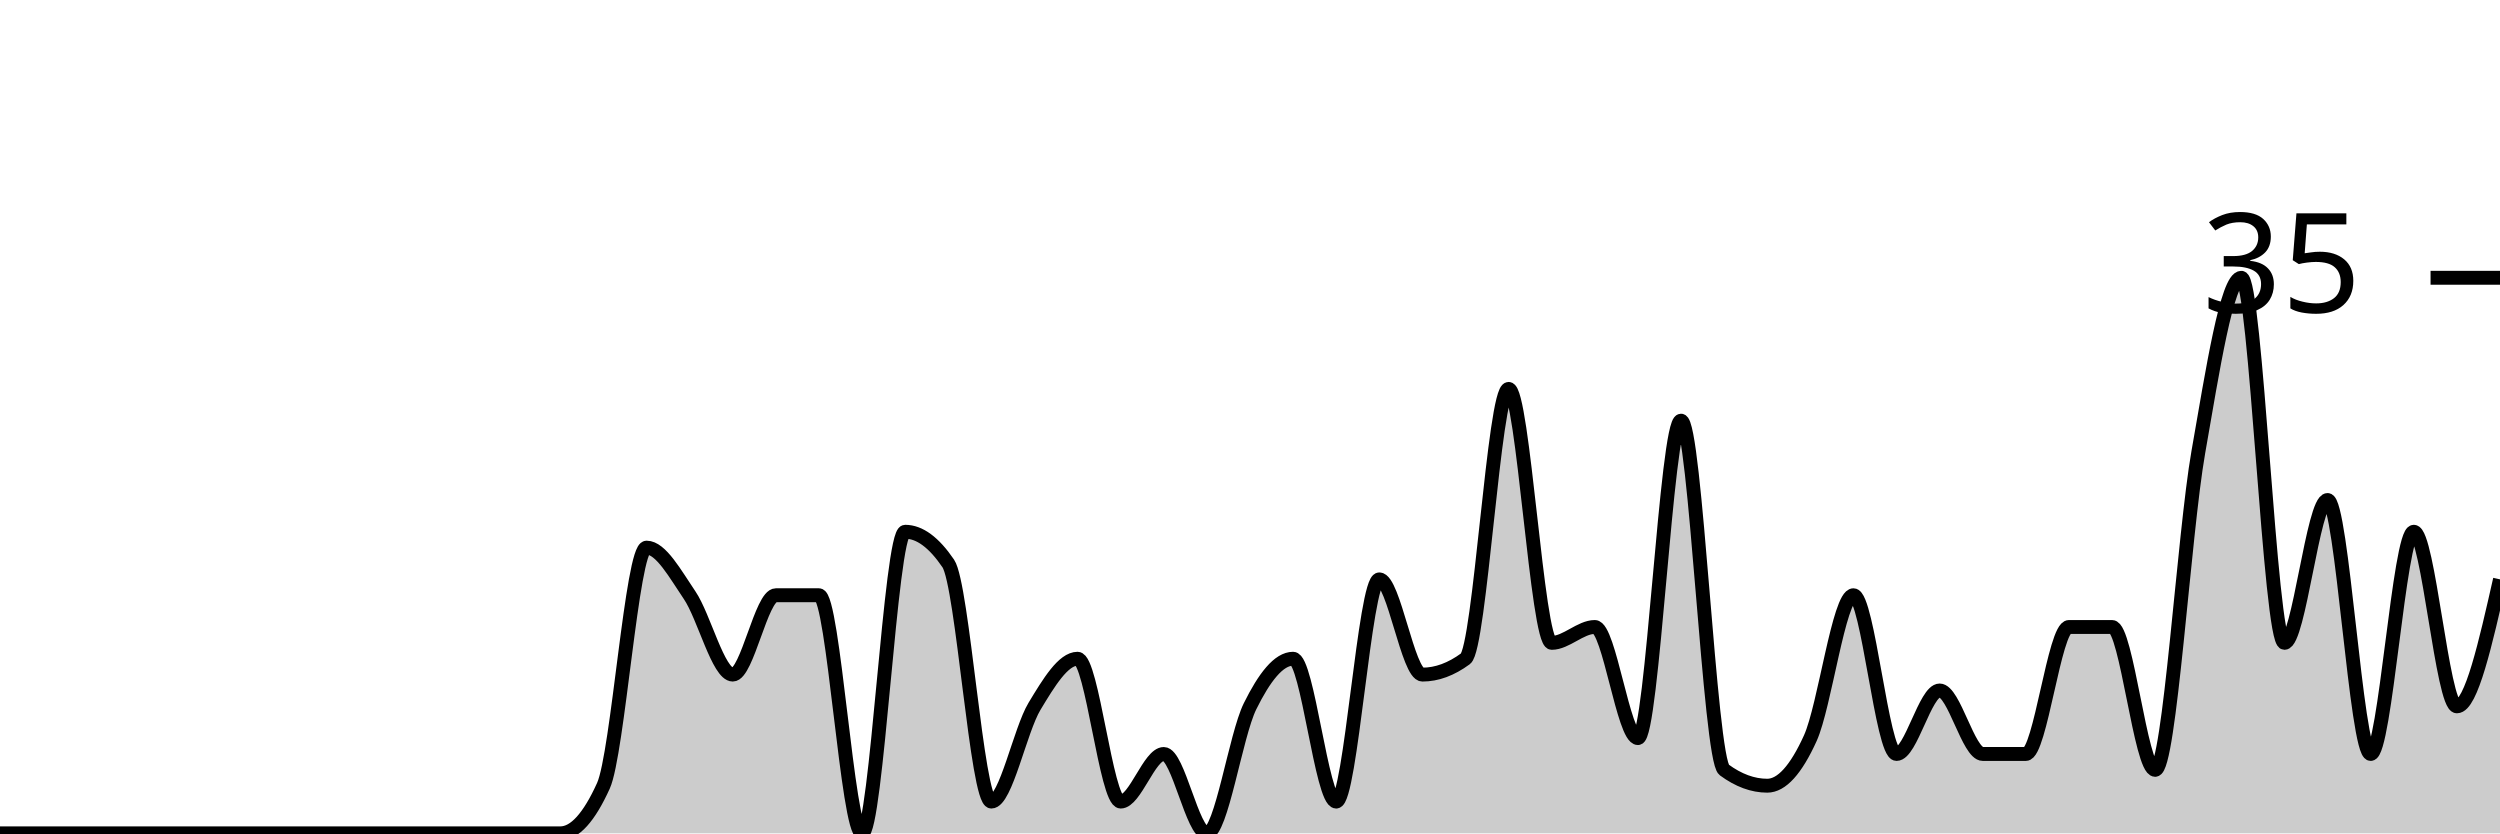
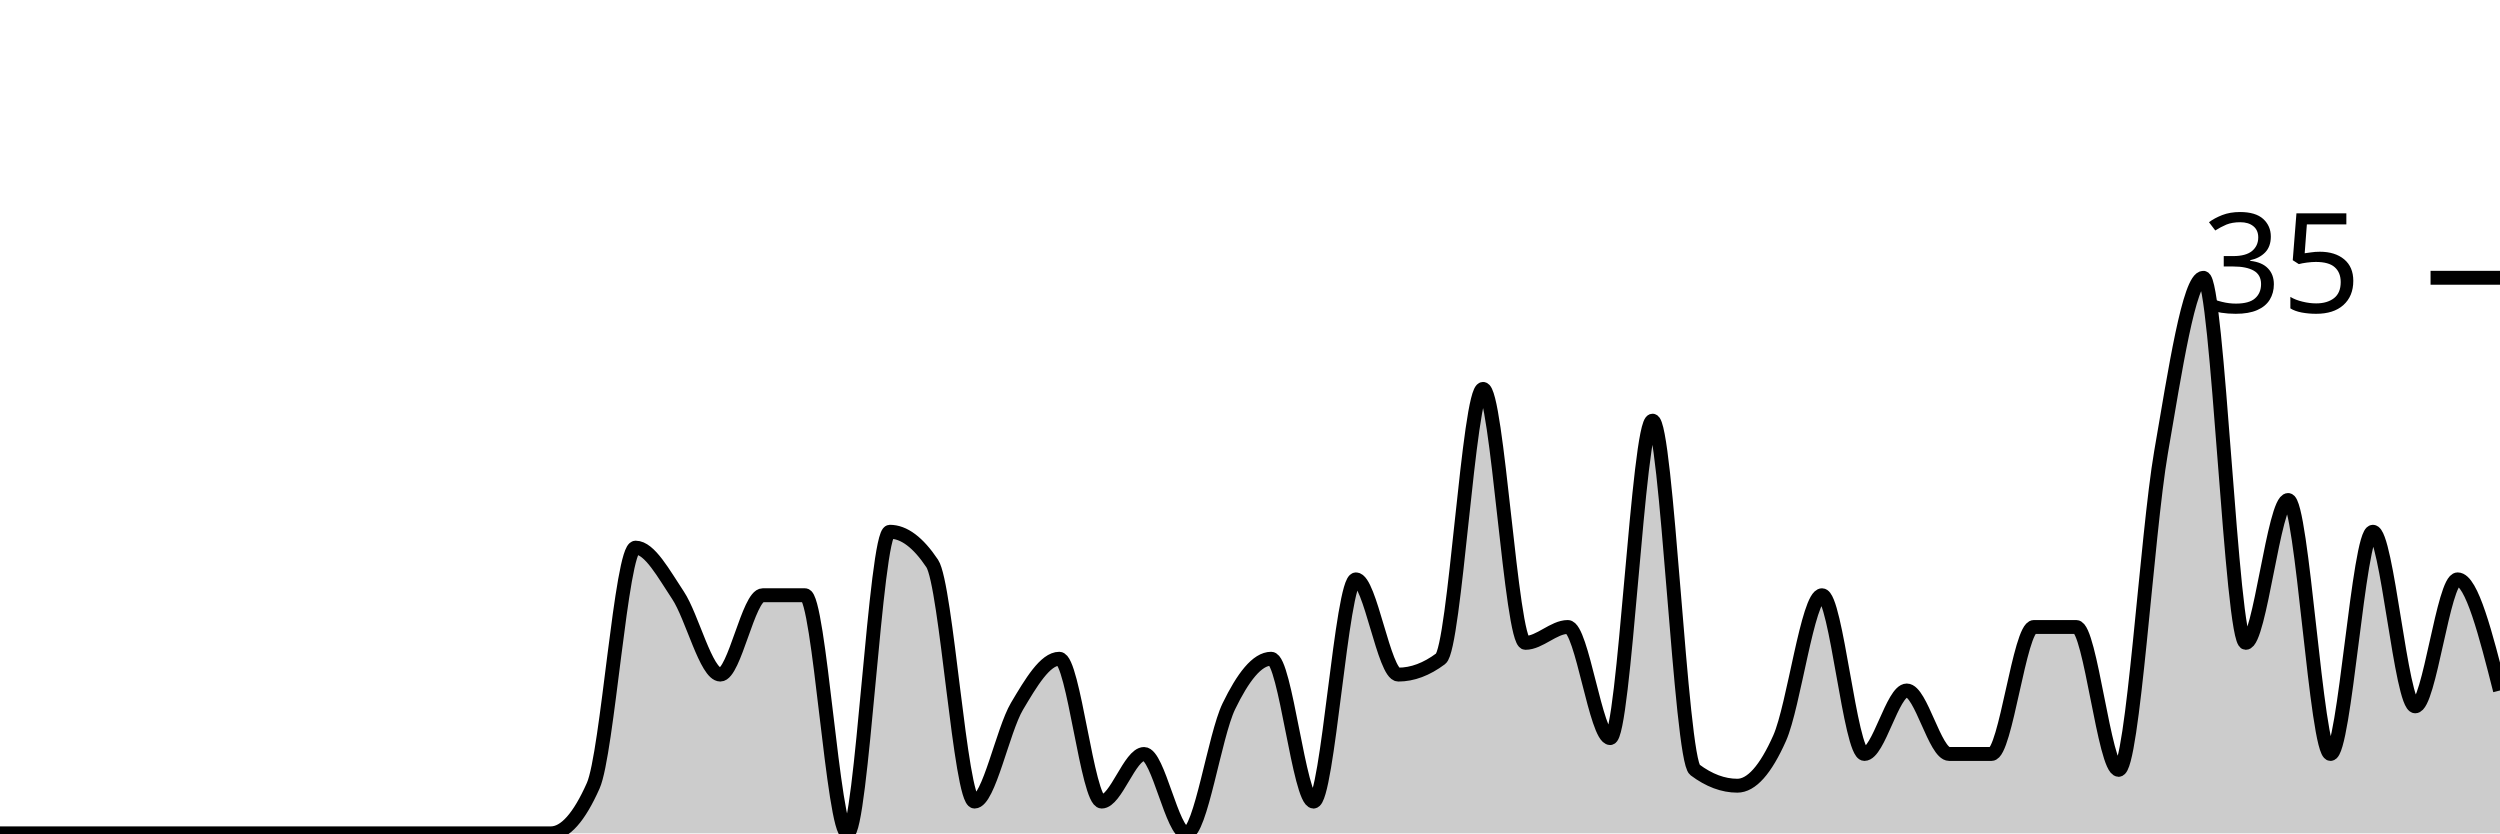
<svg xmlns="http://www.w3.org/2000/svg" viewBox="0 0 180 60">
  <g transform="translate(0,20)">
-     <path class="area" fill="rgba(0, 0, 0, 0.2)" d="M0,40C1.034,40,2.069,40,3.103,40C4.138,40,5.172,40,6.207,40C7.241,40,8.276,40,9.31,40C10.345,40,11.379,40,12.414,40C13.448,40,14.483,40,15.517,40C16.552,40,17.586,40,18.621,40C19.655,40,20.69,40,21.724,40C22.759,40,23.793,40,24.828,40C25.862,40,26.897,40,27.931,40C28.966,40,30,40,31.034,40C32.069,40,33.103,40,34.138,40C35.172,40,36.207,40,37.241,40C38.276,40,39.31,40,40.345,40C41.379,40,42.414,38.857,43.448,36.571C44.483,34.286,45.517,19.429,46.552,19.429C47.586,19.429,48.621,21.333,49.655,22.857C50.69,24.381,51.724,28.571,52.759,28.571C53.793,28.571,54.828,22.857,55.862,22.857C56.897,22.857,57.931,22.857,58.966,22.857C60,22.857,61.034,40,62.069,40C63.103,40,64.138,18.286,65.172,18.286C66.207,18.286,67.241,19.048,68.276,20.571C69.31,22.095,70.345,37.714,71.379,37.714C72.414,37.714,73.448,32.571,74.483,30.857C75.517,29.143,76.552,27.429,77.586,27.429C78.621,27.429,79.655,37.714,80.69,37.714C81.724,37.714,82.759,34.286,83.793,34.286C84.828,34.286,85.862,40,86.897,40C87.931,40,88.966,32.952,90,30.857C91.034,28.762,92.069,27.429,93.103,27.429C94.138,27.429,95.172,37.714,96.207,37.714C97.241,37.714,98.276,21.714,99.31,21.714C100.345,21.714,101.379,28.571,102.414,28.571C103.448,28.571,104.483,28.19,105.517,27.429C106.552,26.667,107.586,8,108.621,8C109.655,8,110.69,26.286,111.724,26.286C112.759,26.286,113.793,25.143,114.828,25.143C115.862,25.143,116.897,33.143,117.931,33.143C118.966,33.143,120,10.286,121.034,10.286C122.069,10.286,123.103,34.667,124.138,35.429C125.172,36.19,126.207,36.571,127.241,36.571C128.276,36.571,129.31,35.429,130.345,33.143C131.379,30.857,132.414,22.857,133.448,22.857C134.483,22.857,135.517,34.286,136.552,34.286C137.586,34.286,138.621,29.714,139.655,29.714C140.69,29.714,141.724,34.286,142.759,34.286C143.793,34.286,144.828,34.286,145.862,34.286C146.897,34.286,147.931,25.143,148.966,25.143C150,25.143,151.034,25.143,152.069,25.143C153.103,25.143,154.138,35.429,155.172,35.429C156.207,35.429,157.241,18.476,158.276,12.571C159.31,6.667,160.345,0,161.379,0C162.414,0,163.448,26.286,164.483,26.286C165.517,26.286,166.552,16,167.586,16C168.621,16,169.655,34.286,170.69,34.286C171.724,34.286,172.759,18.286,173.793,18.286C174.828,18.286,175.862,30.857,176.897,30.857C177.931,30.857,178.966,26.286,180,21.714L180,40C178.966,40,177.931,40,176.897,40C175.862,40,174.828,40,173.793,40C172.759,40,171.724,40,170.69,40C169.655,40,168.621,40,167.586,40C166.552,40,165.517,40,164.483,40C163.448,40,162.414,40,161.379,40C160.345,40,159.31,40,158.276,40C157.241,40,156.207,40,155.172,40C154.138,40,153.103,40,152.069,40C151.034,40,150,40,148.966,40C147.931,40,146.897,40,145.862,40C144.828,40,143.793,40,142.759,40C141.724,40,140.69,40,139.655,40C138.621,40,137.586,40,136.552,40C135.517,40,134.483,40,133.448,40C132.414,40,131.379,40,130.345,40C129.31,40,128.276,40,127.241,40C126.207,40,125.172,40,124.138,40C123.103,40,122.069,40,121.034,40C120,40,118.966,40,117.931,40C116.897,40,115.862,40,114.828,40C113.793,40,112.759,40,111.724,40C110.69,40,109.655,40,108.621,40C107.586,40,106.552,40,105.517,40C104.483,40,103.448,40,102.414,40C101.379,40,100.345,40,99.31,40C98.276,40,97.241,40,96.207,40C95.172,40,94.138,40,93.103,40C92.069,40,91.034,40,90,40C88.966,40,87.931,40,86.897,40C85.862,40,84.828,40,83.793,40C82.759,40,81.724,40,80.69,40C79.655,40,78.621,40,77.586,40C76.552,40,75.517,40,74.483,40C73.448,40,72.414,40,71.379,40C70.345,40,69.31,40,68.276,40C67.241,40,66.207,40,65.172,40C64.138,40,63.103,40,62.069,40C61.034,40,60,40,58.966,40C57.931,40,56.897,40,55.862,40C54.828,40,53.793,40,52.759,40C51.724,40,50.69,40,49.655,40C48.621,40,47.586,40,46.552,40C45.517,40,44.483,40,43.448,40C42.414,40,41.379,40,40.345,40C39.31,40,38.276,40,37.241,40C36.207,40,35.172,40,34.138,40C33.103,40,32.069,40,31.034,40C30,40,28.966,40,27.931,40C26.897,40,25.862,40,24.828,40C23.793,40,22.759,40,21.724,40C20.69,40,19.655,40,18.621,40C17.586,40,16.552,40,15.517,40C14.483,40,13.448,40,12.414,40C11.379,40,10.345,40,9.31,40C8.276,40,7.241,40,6.207,40C5.172,40,4.138,40,3.103,40C2.069,40,1.034,40,0,40Z" />
-     <path class="line" stroke="black" fill="none" d="M0,40C1.034,40,2.069,40,3.103,40C4.138,40,5.172,40,6.207,40C7.241,40,8.276,40,9.31,40C10.345,40,11.379,40,12.414,40C13.448,40,14.483,40,15.517,40C16.552,40,17.586,40,18.621,40C19.655,40,20.69,40,21.724,40C22.759,40,23.793,40,24.828,40C25.862,40,26.897,40,27.931,40C28.966,40,30,40,31.034,40C32.069,40,33.103,40,34.138,40C35.172,40,36.207,40,37.241,40C38.276,40,39.31,40,40.345,40C41.379,40,42.414,38.857,43.448,36.571C44.483,34.286,45.517,19.429,46.552,19.429C47.586,19.429,48.621,21.333,49.655,22.857C50.69,24.381,51.724,28.571,52.759,28.571C53.793,28.571,54.828,22.857,55.862,22.857C56.897,22.857,57.931,22.857,58.966,22.857C60,22.857,61.034,40,62.069,40C63.103,40,64.138,18.286,65.172,18.286C66.207,18.286,67.241,19.048,68.276,20.571C69.31,22.095,70.345,37.714,71.379,37.714C72.414,37.714,73.448,32.571,74.483,30.857C75.517,29.143,76.552,27.429,77.586,27.429C78.621,27.429,79.655,37.714,80.69,37.714C81.724,37.714,82.759,34.286,83.793,34.286C84.828,34.286,85.862,40,86.897,40C87.931,40,88.966,32.952,90,30.857C91.034,28.762,92.069,27.429,93.103,27.429C94.138,27.429,95.172,37.714,96.207,37.714C97.241,37.714,98.276,21.714,99.31,21.714C100.345,21.714,101.379,28.571,102.414,28.571C103.448,28.571,104.483,28.19,105.517,27.429C106.552,26.667,107.586,8,108.621,8C109.655,8,110.69,26.286,111.724,26.286C112.759,26.286,113.793,25.143,114.828,25.143C115.862,25.143,116.897,33.143,117.931,33.143C118.966,33.143,120,10.286,121.034,10.286C122.069,10.286,123.103,34.667,124.138,35.429C125.172,36.19,126.207,36.571,127.241,36.571C128.276,36.571,129.31,35.429,130.345,33.143C131.379,30.857,132.414,22.857,133.448,22.857C134.483,22.857,135.517,34.286,136.552,34.286C137.586,34.286,138.621,29.714,139.655,29.714C140.69,29.714,141.724,34.286,142.759,34.286C143.793,34.286,144.828,34.286,145.862,34.286C146.897,34.286,147.931,25.143,148.966,25.143C150,25.143,151.034,25.143,152.069,25.143C153.103,25.143,154.138,35.429,155.172,35.429C156.207,35.429,157.241,18.476,158.276,12.571C159.31,6.667,160.345,0,161.379,0C162.414,0,163.448,26.286,164.483,26.286C165.517,26.286,166.552,16,167.586,16C168.621,16,169.655,34.286,170.69,34.286C171.724,34.286,172.759,18.286,173.793,18.286C174.828,18.286,175.862,30.857,176.897,30.857C177.931,30.857,178.966,26.286,180,21.714" />
+     <path class="area" fill="rgba(0, 0, 0, 0.2)" d="M0,40C1.017,40,2.034,40,3.051,40C4.068,40,5.085,40,6.102,40C7.119,40,8.136,40,9.153,40C10.169,40,11.186,40,12.203,40C13.22,40,14.237,40,15.254,40C16.271,40,17.288,40,18.305,40C19.322,40,20.339,40,21.356,40C22.373,40,23.39,40,24.407,40C25.424,40,26.441,40,27.458,40C28.475,40,29.492,40,30.508,40C31.525,40,32.542,40,33.559,40C34.576,40,35.593,40,36.61,40C37.627,40,38.644,40,39.661,40C40.678,40,41.695,38.857,42.712,36.571C43.729,34.286,44.746,19.429,45.763,19.429C46.78,19.429,47.797,21.333,48.814,22.857C49.831,24.381,50.847,28.571,51.864,28.571C52.881,28.571,53.898,22.857,54.915,22.857C55.932,22.857,56.949,22.857,57.966,22.857C58.983,22.857,60,40,61.017,40C62.034,40,63.051,18.286,64.068,18.286C65.085,18.286,66.102,19.048,67.119,20.571C68.136,22.095,69.153,37.714,70.169,37.714C71.186,37.714,72.203,32.571,73.22,30.857C74.237,29.143,75.254,27.429,76.271,27.429C77.288,27.429,78.305,37.714,79.322,37.714C80.339,37.714,81.356,34.286,82.373,34.286C83.39,34.286,84.407,40,85.424,40C86.441,40,87.458,32.952,88.475,30.857C89.492,28.762,90.508,27.429,91.525,27.429C92.542,27.429,93.559,37.714,94.576,37.714C95.593,37.714,96.61,21.714,97.627,21.714C98.644,21.714,99.661,28.571,100.678,28.571C101.695,28.571,102.712,28.19,103.729,27.429C104.746,26.667,105.763,8,106.78,8C107.797,8,108.814,26.286,109.831,26.286C110.847,26.286,111.864,25.143,112.881,25.143C113.898,25.143,114.915,33.143,115.932,33.143C116.949,33.143,117.966,10.286,118.983,10.286C120,10.286,121.017,34.667,122.034,35.429C123.051,36.19,124.068,36.571,125.085,36.571C126.102,36.571,127.119,35.429,128.136,33.143C129.153,30.857,130.169,22.857,131.186,22.857C132.203,22.857,133.22,34.286,134.237,34.286C135.254,34.286,136.271,29.714,137.288,29.714C138.305,29.714,139.322,34.286,140.339,34.286C141.356,34.286,142.373,34.286,143.39,34.286C144.407,34.286,145.424,25.143,146.441,25.143C147.458,25.143,148.475,25.143,149.492,25.143C150.508,25.143,151.525,35.429,152.542,35.429C153.559,35.429,154.576,18.476,155.593,12.571C156.61,6.667,157.627,0,158.644,0C159.661,0,160.678,26.286,161.695,26.286C162.712,26.286,163.729,16,164.746,16C165.763,16,166.78,34.286,167.797,34.286C168.814,34.286,169.831,18.286,170.847,18.286C171.864,18.286,172.881,30.857,173.898,30.857C174.915,30.857,175.932,21.714,176.949,21.714C177.966,21.714,178.983,25.714,180,29.714L180,40C178.983,40,177.966,40,176.949,40C175.932,40,174.915,40,173.898,40C172.881,40,171.864,40,170.847,40C169.831,40,168.814,40,167.797,40C166.78,40,165.763,40,164.746,40C163.729,40,162.712,40,161.695,40C160.678,40,159.661,40,158.644,40C157.627,40,156.61,40,155.593,40C154.576,40,153.559,40,152.542,40C151.525,40,150.508,40,149.492,40C148.475,40,147.458,40,146.441,40C145.424,40,144.407,40,143.39,40C142.373,40,141.356,40,140.339,40C139.322,40,138.305,40,137.288,40C136.271,40,135.254,40,134.237,40C133.22,40,132.203,40,131.186,40C130.169,40,129.153,40,128.136,40C127.119,40,126.102,40,125.085,40C124.068,40,123.051,40,122.034,40C121.017,40,120,40,118.983,40C117.966,40,116.949,40,115.932,40C114.915,40,113.898,40,112.881,40C111.864,40,110.847,40,109.831,40C108.814,40,107.797,40,106.78,40C105.763,40,104.746,40,103.729,40C102.712,40,101.695,40,100.678,40C99.661,40,98.644,40,97.627,40C96.61,40,95.593,40,94.576,40C93.559,40,92.542,40,91.525,40C90.508,40,89.492,40,88.475,40C87.458,40,86.441,40,85.424,40C84.407,40,83.39,40,82.373,40C81.356,40,80.339,40,79.322,40C78.305,40,77.288,40,76.271,40C75.254,40,74.237,40,73.22,40C72.203,40,71.186,40,70.169,40C69.153,40,68.136,40,67.119,40C66.102,40,65.085,40,64.068,40C63.051,40,62.034,40,61.017,40C60,40,58.983,40,57.966,40C56.949,40,55.932,40,54.915,40C53.898,40,52.881,40,51.864,40C50.847,40,49.831,40,48.814,40C47.797,40,46.78,40,45.763,40C44.746,40,43.729,40,42.712,40C41.695,40,40.678,40,39.661,40C38.644,40,37.627,40,36.61,40C35.593,40,34.576,40,33.559,40C32.542,40,31.525,40,30.508,40C29.492,40,28.475,40,27.458,40C26.441,40,25.424,40,24.407,40C23.39,40,22.373,40,21.356,40C20.339,40,19.322,40,18.305,40C17.288,40,16.271,40,15.254,40C14.237,40,13.22,40,12.203,40C11.186,40,10.169,40,9.153,40C8.136,40,7.119,40,6.102,40C5.085,40,4.068,40,3.051,40C2.034,40,1.017,40,0,40Z" />
+     <path class="line" stroke="black" fill="none" d="M0,40C1.017,40,2.034,40,3.051,40C4.068,40,5.085,40,6.102,40C7.119,40,8.136,40,9.153,40C10.169,40,11.186,40,12.203,40C13.22,40,14.237,40,15.254,40C16.271,40,17.288,40,18.305,40C19.322,40,20.339,40,21.356,40C22.373,40,23.39,40,24.407,40C25.424,40,26.441,40,27.458,40C28.475,40,29.492,40,30.508,40C31.525,40,32.542,40,33.559,40C34.576,40,35.593,40,36.61,40C37.627,40,38.644,40,39.661,40C40.678,40,41.695,38.857,42.712,36.571C43.729,34.286,44.746,19.429,45.763,19.429C46.78,19.429,47.797,21.333,48.814,22.857C49.831,24.381,50.847,28.571,51.864,28.571C52.881,28.571,53.898,22.857,54.915,22.857C55.932,22.857,56.949,22.857,57.966,22.857C58.983,22.857,60,40,61.017,40C62.034,40,63.051,18.286,64.068,18.286C65.085,18.286,66.102,19.048,67.119,20.571C68.136,22.095,69.153,37.714,70.169,37.714C71.186,37.714,72.203,32.571,73.22,30.857C74.237,29.143,75.254,27.429,76.271,27.429C77.288,27.429,78.305,37.714,79.322,37.714C80.339,37.714,81.356,34.286,82.373,34.286C83.39,34.286,84.407,40,85.424,40C86.441,40,87.458,32.952,88.475,30.857C89.492,28.762,90.508,27.429,91.525,27.429C92.542,27.429,93.559,37.714,94.576,37.714C95.593,37.714,96.61,21.714,97.627,21.714C98.644,21.714,99.661,28.571,100.678,28.571C101.695,28.571,102.712,28.19,103.729,27.429C104.746,26.667,105.763,8,106.78,8C107.797,8,108.814,26.286,109.831,26.286C110.847,26.286,111.864,25.143,112.881,25.143C113.898,25.143,114.915,33.143,115.932,33.143C116.949,33.143,117.966,10.286,118.983,10.286C120,10.286,121.017,34.667,122.034,35.429C123.051,36.19,124.068,36.571,125.085,36.571C126.102,36.571,127.119,35.429,128.136,33.143C129.153,30.857,130.169,22.857,131.186,22.857C132.203,22.857,133.22,34.286,134.237,34.286C135.254,34.286,136.271,29.714,137.288,29.714C138.305,29.714,139.322,34.286,140.339,34.286C141.356,34.286,142.373,34.286,143.39,34.286C144.407,34.286,145.424,25.143,146.441,25.143C147.458,25.143,148.475,25.143,149.492,25.143C150.508,25.143,151.525,35.429,152.542,35.429C153.559,35.429,154.576,18.476,155.593,12.571C156.61,6.667,157.627,0,158.644,0C159.661,0,160.678,26.286,161.695,26.286C162.712,26.286,163.729,16,164.746,16C165.763,16,166.78,34.286,167.797,34.286C168.814,34.286,169.831,18.286,170.847,18.286C171.864,18.286,172.881,30.857,173.898,30.857C174.915,30.857,175.932,21.714,176.949,21.714C177.966,21.714,178.983,25.714,180,29.714" />
    <path class="axis-ceiling" stroke-width="1" stroke="black" fill="none" d="M175,0L180,0" />
    <text class="axis-ceiling-label" font-family="sans-serif" text-anchor="end" font-size="10px" x="170" y="2.5">35</text>
  </g>
</svg>
